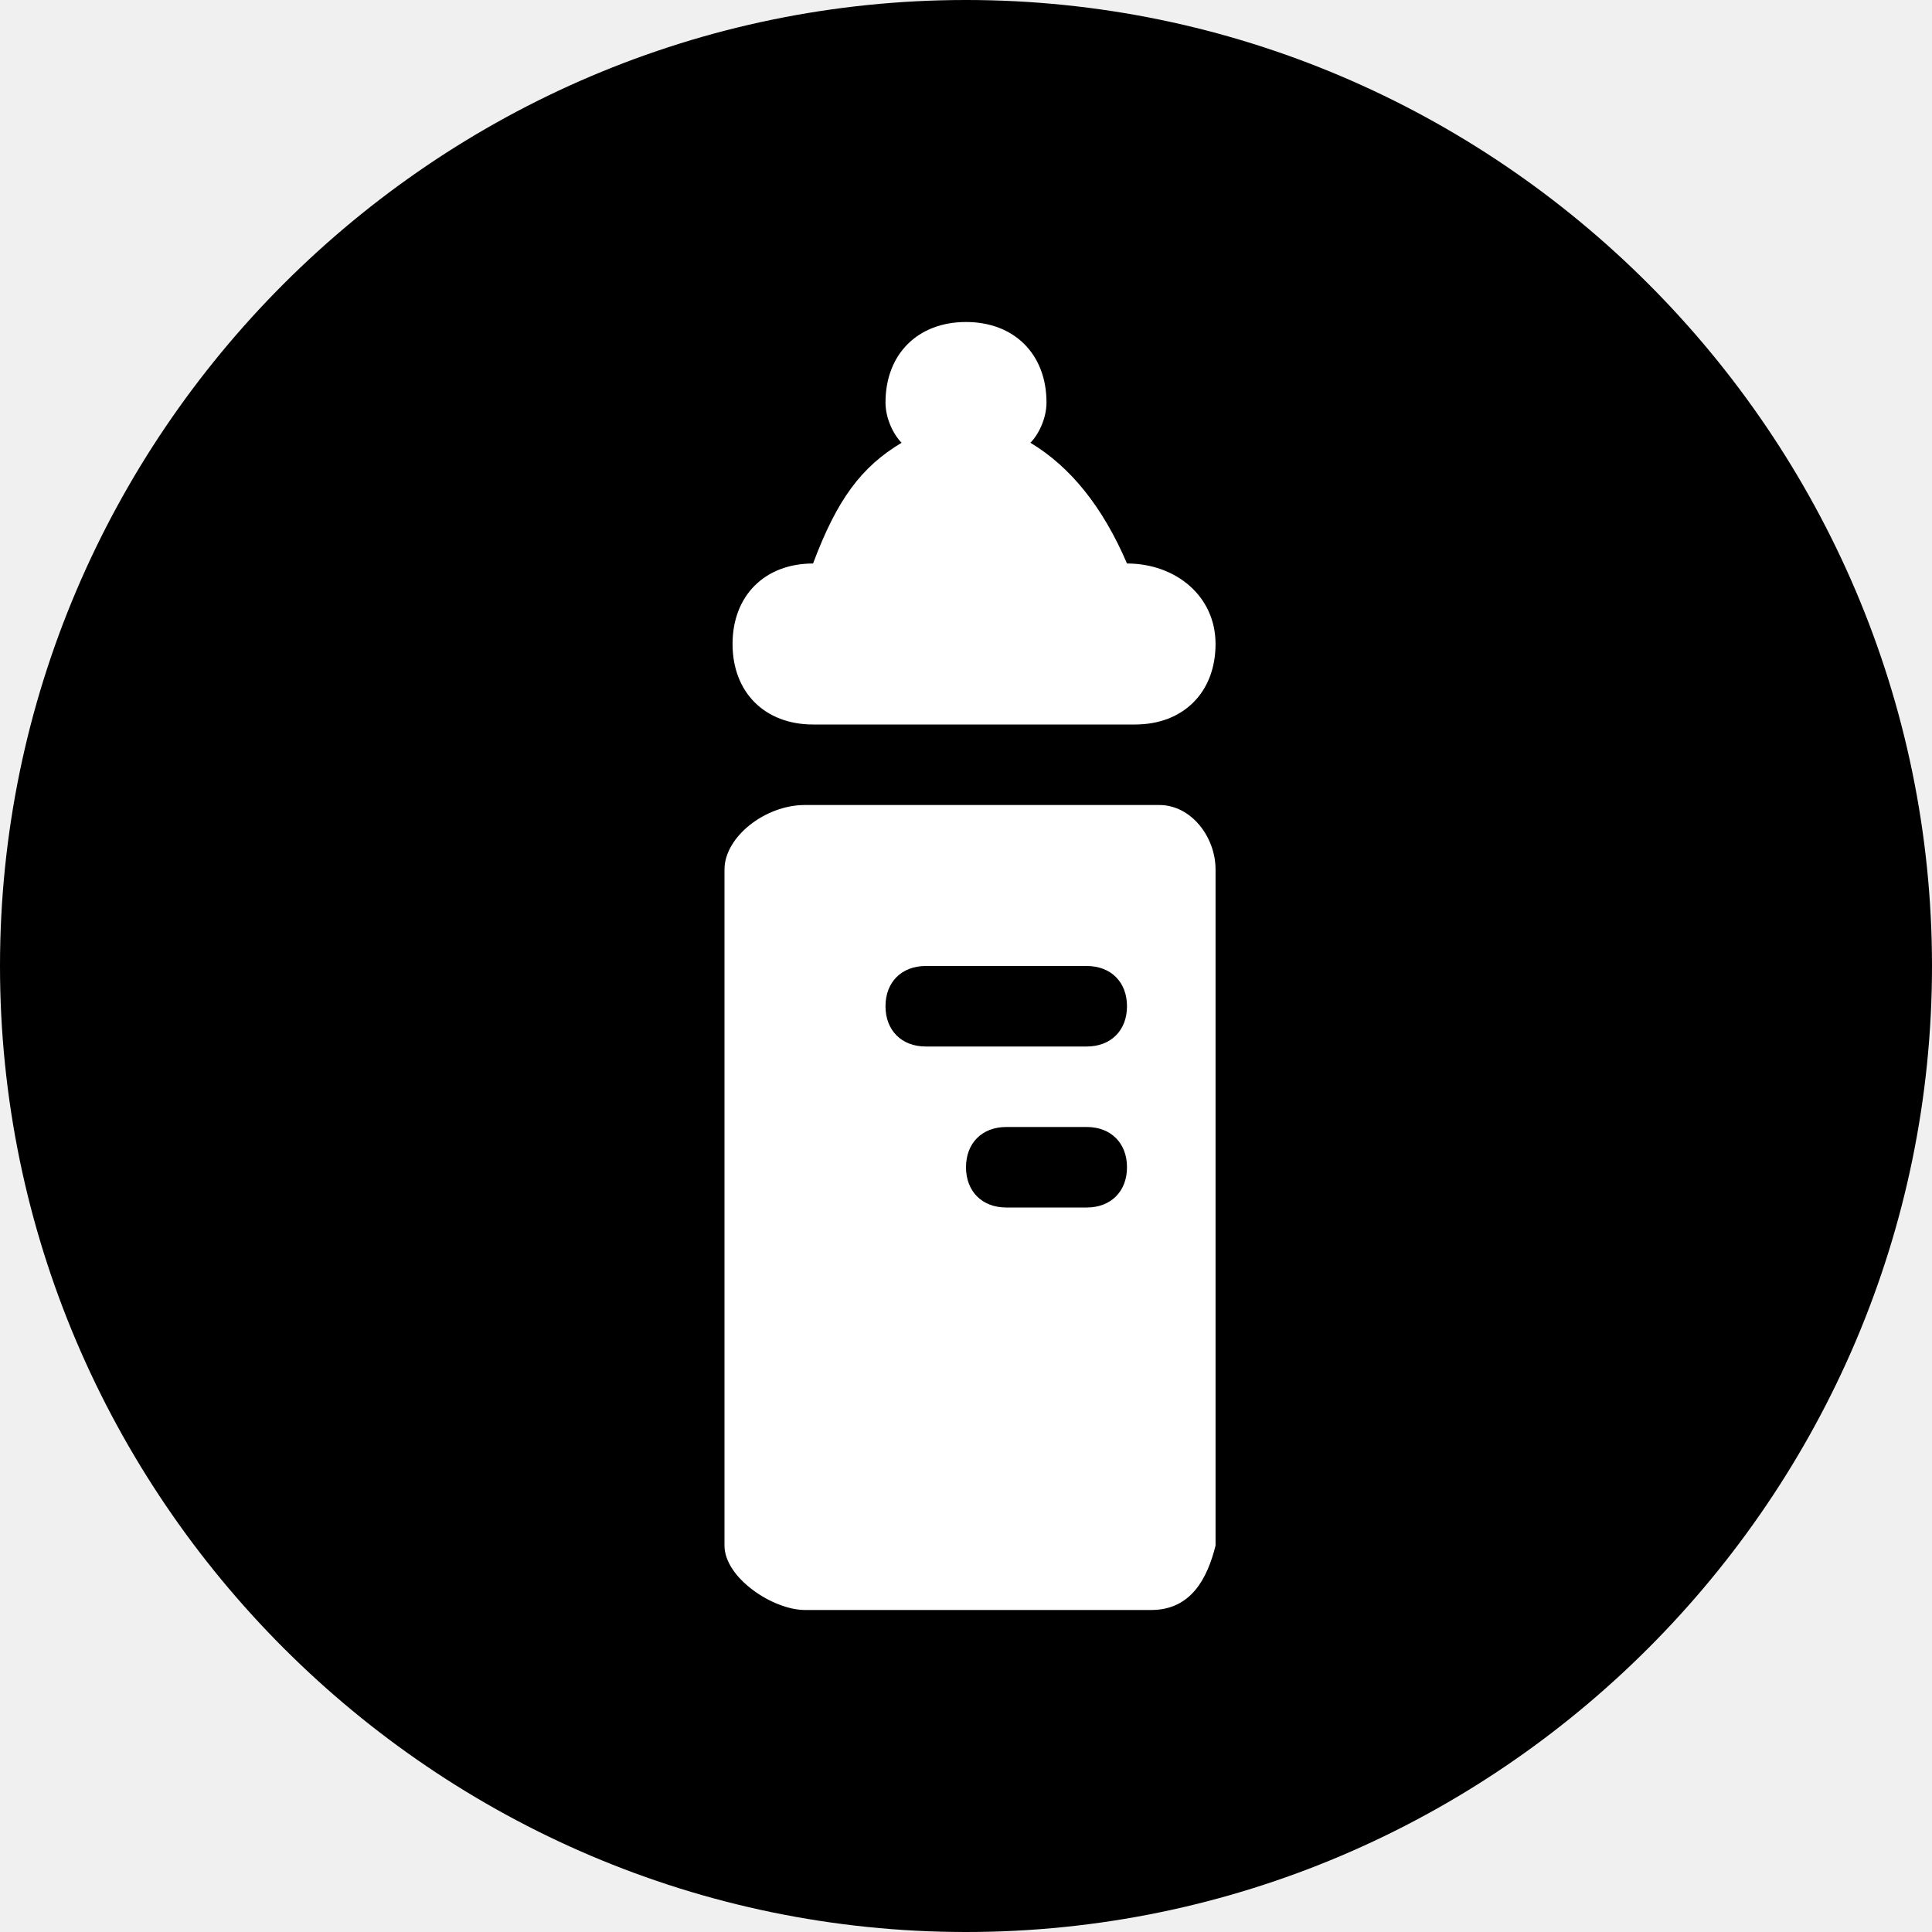
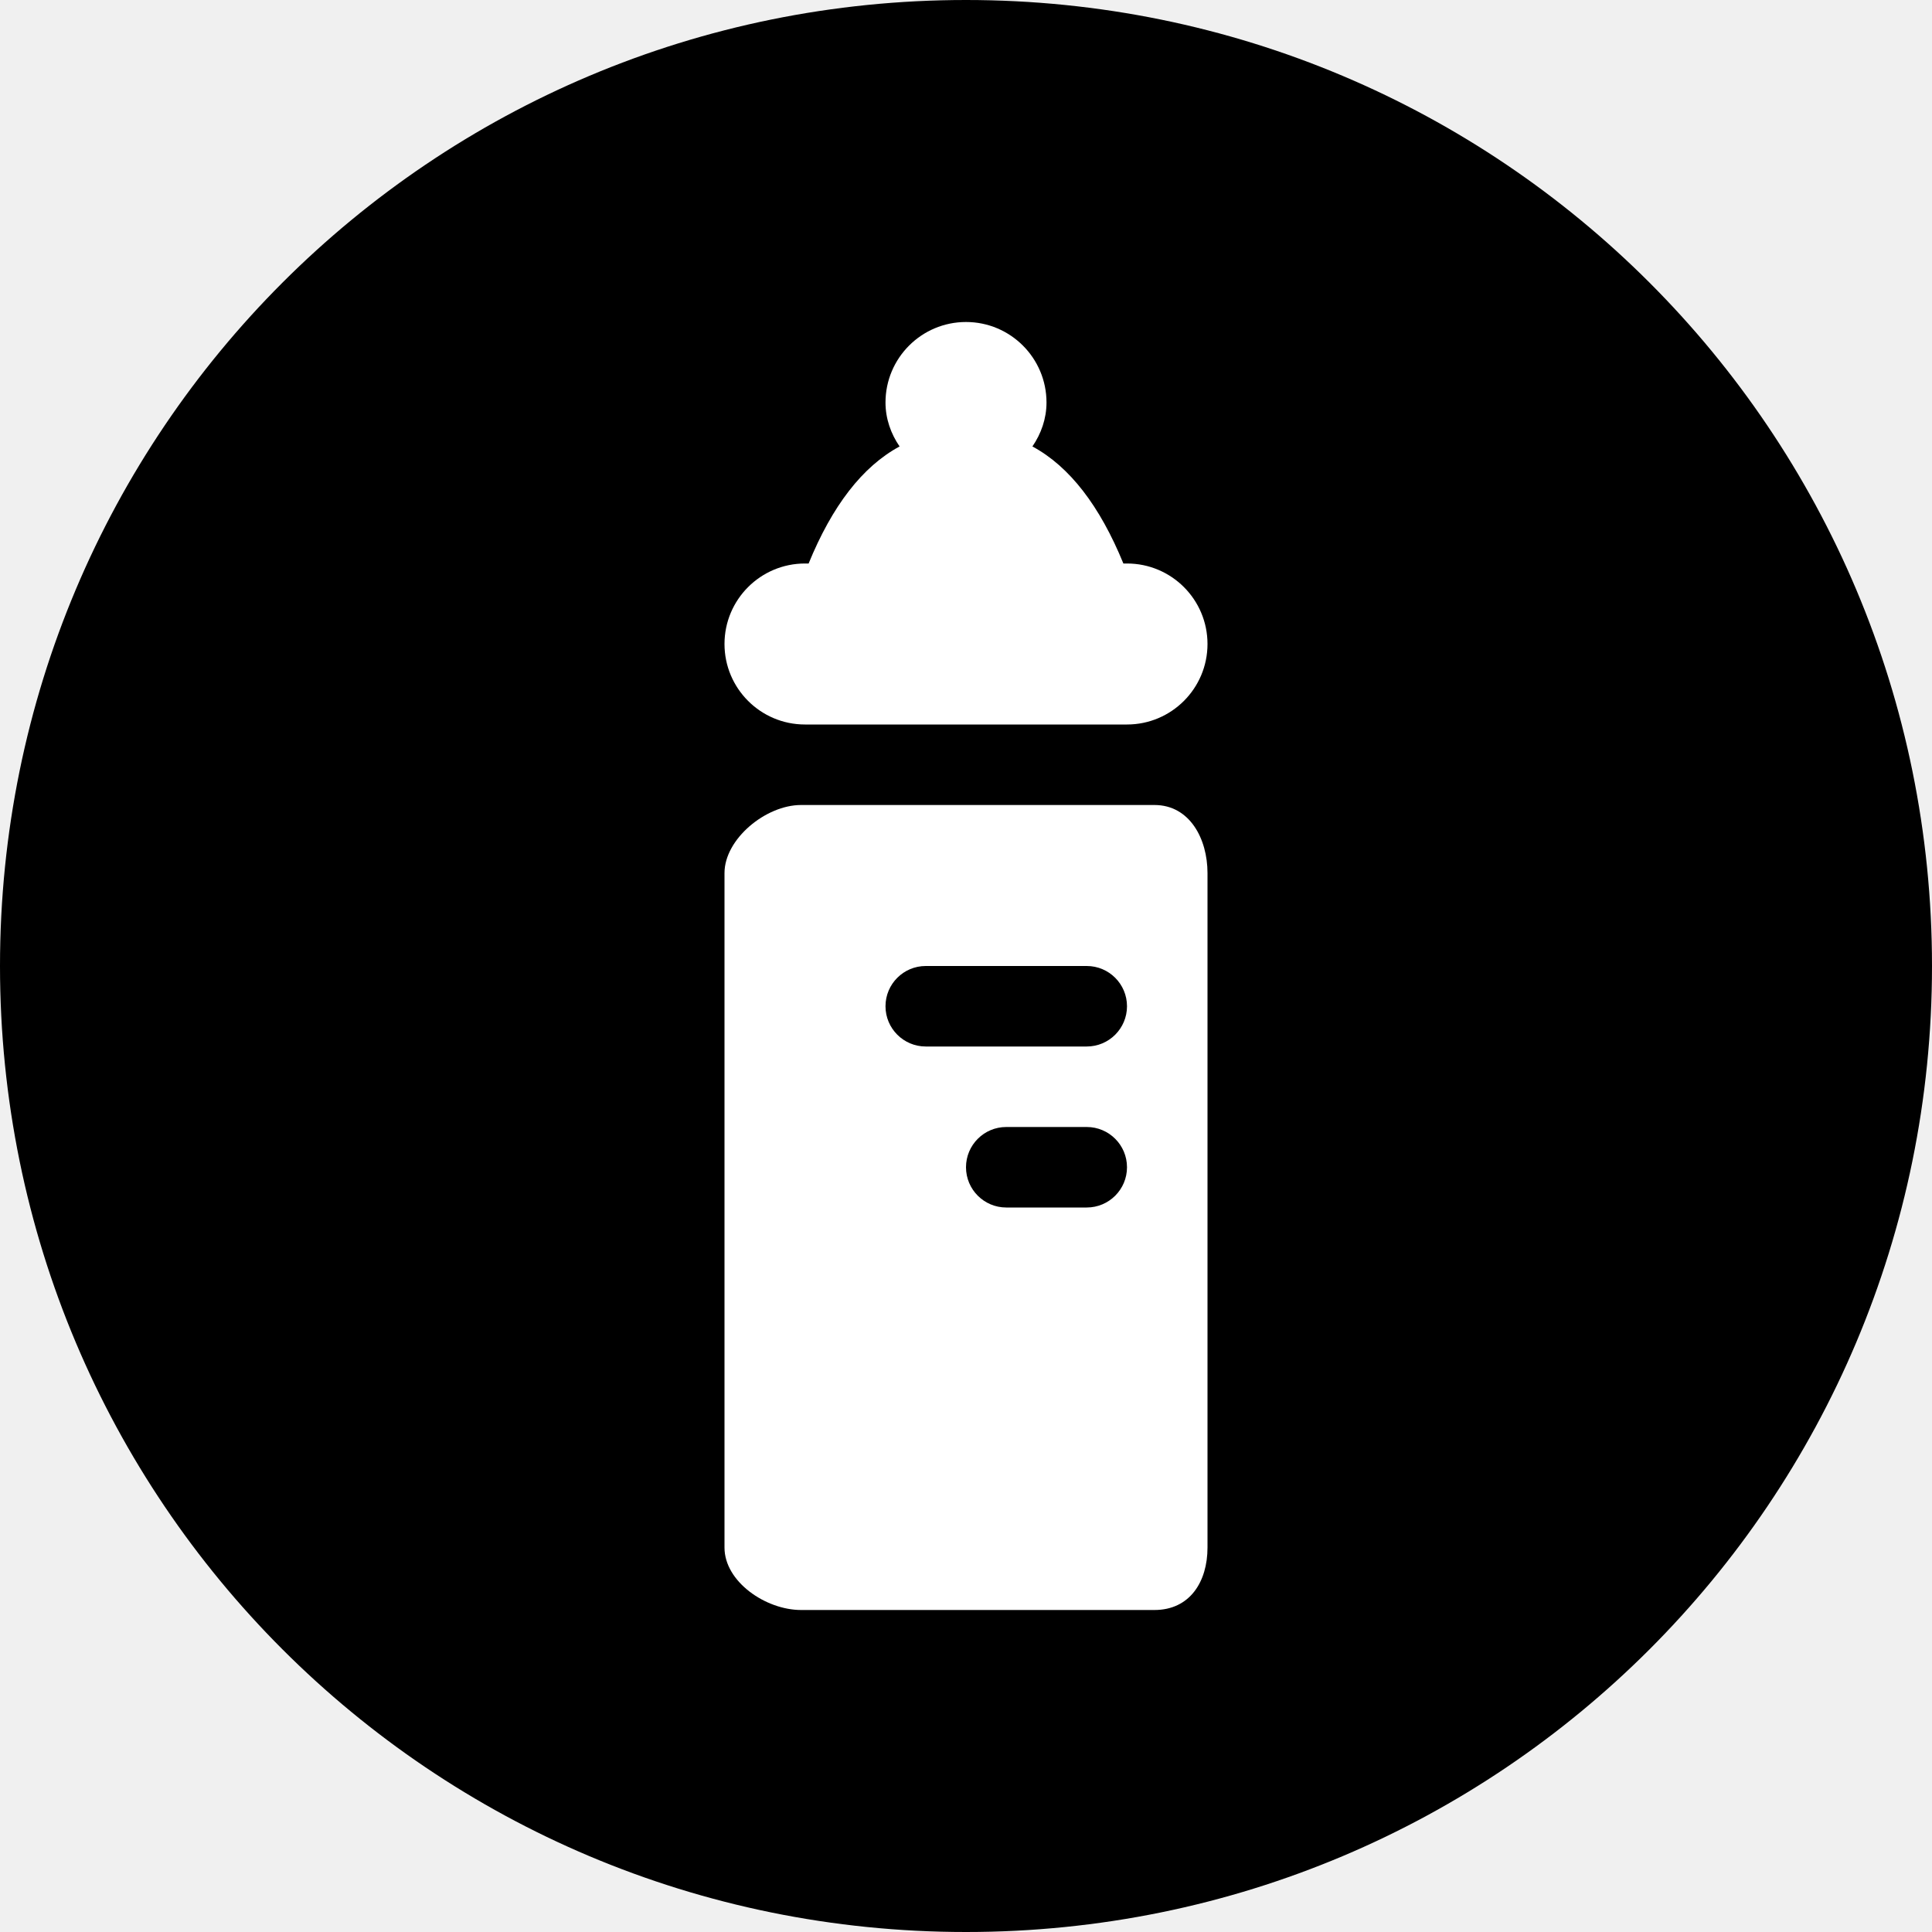
- <svg xmlns="http://www.w3.org/2000/svg" viewBox="0 0 24 24">
-   <path d="M12 0C5.4 0 0 5.4 0 12s5.4 12 12 12 12-5.4 12-12S18.6 0 12 0z" />
-   <g fill="#fff">
-     <path d="M14.3 20H10c-.4 0-1-.4-1-.8v-8.4c0-.4.5-.8 1-.8h4.4c.4 0 .7.4.7.8v8.4c-.1.4-.3.8-.8.8zm-2.8-8c-.3 0-.5.2-.5.5s.2.5.5.5h2c.3 0 .5-.2.5-.5s-.2-.5-.5-.5h-2zm1 2c-.3 0-.5.2-.5.5s.2.5.5.5h1c.3 0 .5-.2.5-.5s-.2-.5-.5-.5h-1z" />
-     <path d="M14 7c-.3-.7-.7-1.2-1.2-1.5.1-.1.2-.3.2-.5 0-.6-.4-1-1-1s-1 .4-1 1c0 .2.1.4.2.5-.5.3-.8.7-1.1 1.5-.6 0-1 .4-1 1s.4 1 1 1h4c.6 0 1-.4 1-1s-.5-1-1.1-1z" fill-rule="evenodd" clip-rule="evenodd" />
-   </g>
+ <svg xmlns="http://www.w3.org/2000/svg" version="1.1" id="Layer_1" x="0px" y="0px" viewBox="0 0 24 24" style="enable-background:new 0 0 24 24;" xml:space="preserve">
+   <style type="text/css">
+ 	.st0{fill-rule:evenodd;clip-rule:evenodd;}
+ 	.st1{fill-rule:evenodd;clip-rule:evenodd;fill:#FFFFFF;}
+ </style>
+   <path id="Path" class="st0" d="M12,0C5.36,0,0,5.36,0,12s5.36,12,12,12s12-5.36,12-12S18.64,0,12,0z" />
+   <path class="st1" d="M10,9h4c0.552,0,1-0.448,1-1s-0.448-1-1-1h-0.045c-0.292-0.714-0.667-1.204-1.13-1.454  C12.933,5.389,13,5.201,13,5c0-0.552-0.448-1-1-1s-1,0.448-1,1c0,0.201,0.067,0.389,0.175,0.546c-0.463,0.25-0.838,0.74-1.13,1.454  H10C9.448,7,9,7.448,9,8S9.448,9,10,9z" />
+   <path class="st1" d="M14.341,10h-4.39C9.512,10,9,10.423,9,10.845v8.38C9,19.648,9.512,20,9.951,20h4.39  C14.781,20,15,19.648,15,19.225v-8.38C15,10.423,14.781,10,14.341,10z M13.5,15h-1c-0.276,0-0.5-0.224-0.5-0.5s0.224-0.5,0.5-0.5h1  c0.276,0,0.5,0.224,0.5,0.5S13.776,15,13.5,15z M13.5,13h-2c-0.276,0-0.5-0.224-0.5-0.5s0.224-0.5,0.5-0.5h2  c0.276,0,0.5,0.224,0.5,0.5S13.776,13,13.5,13z" />
</svg>
